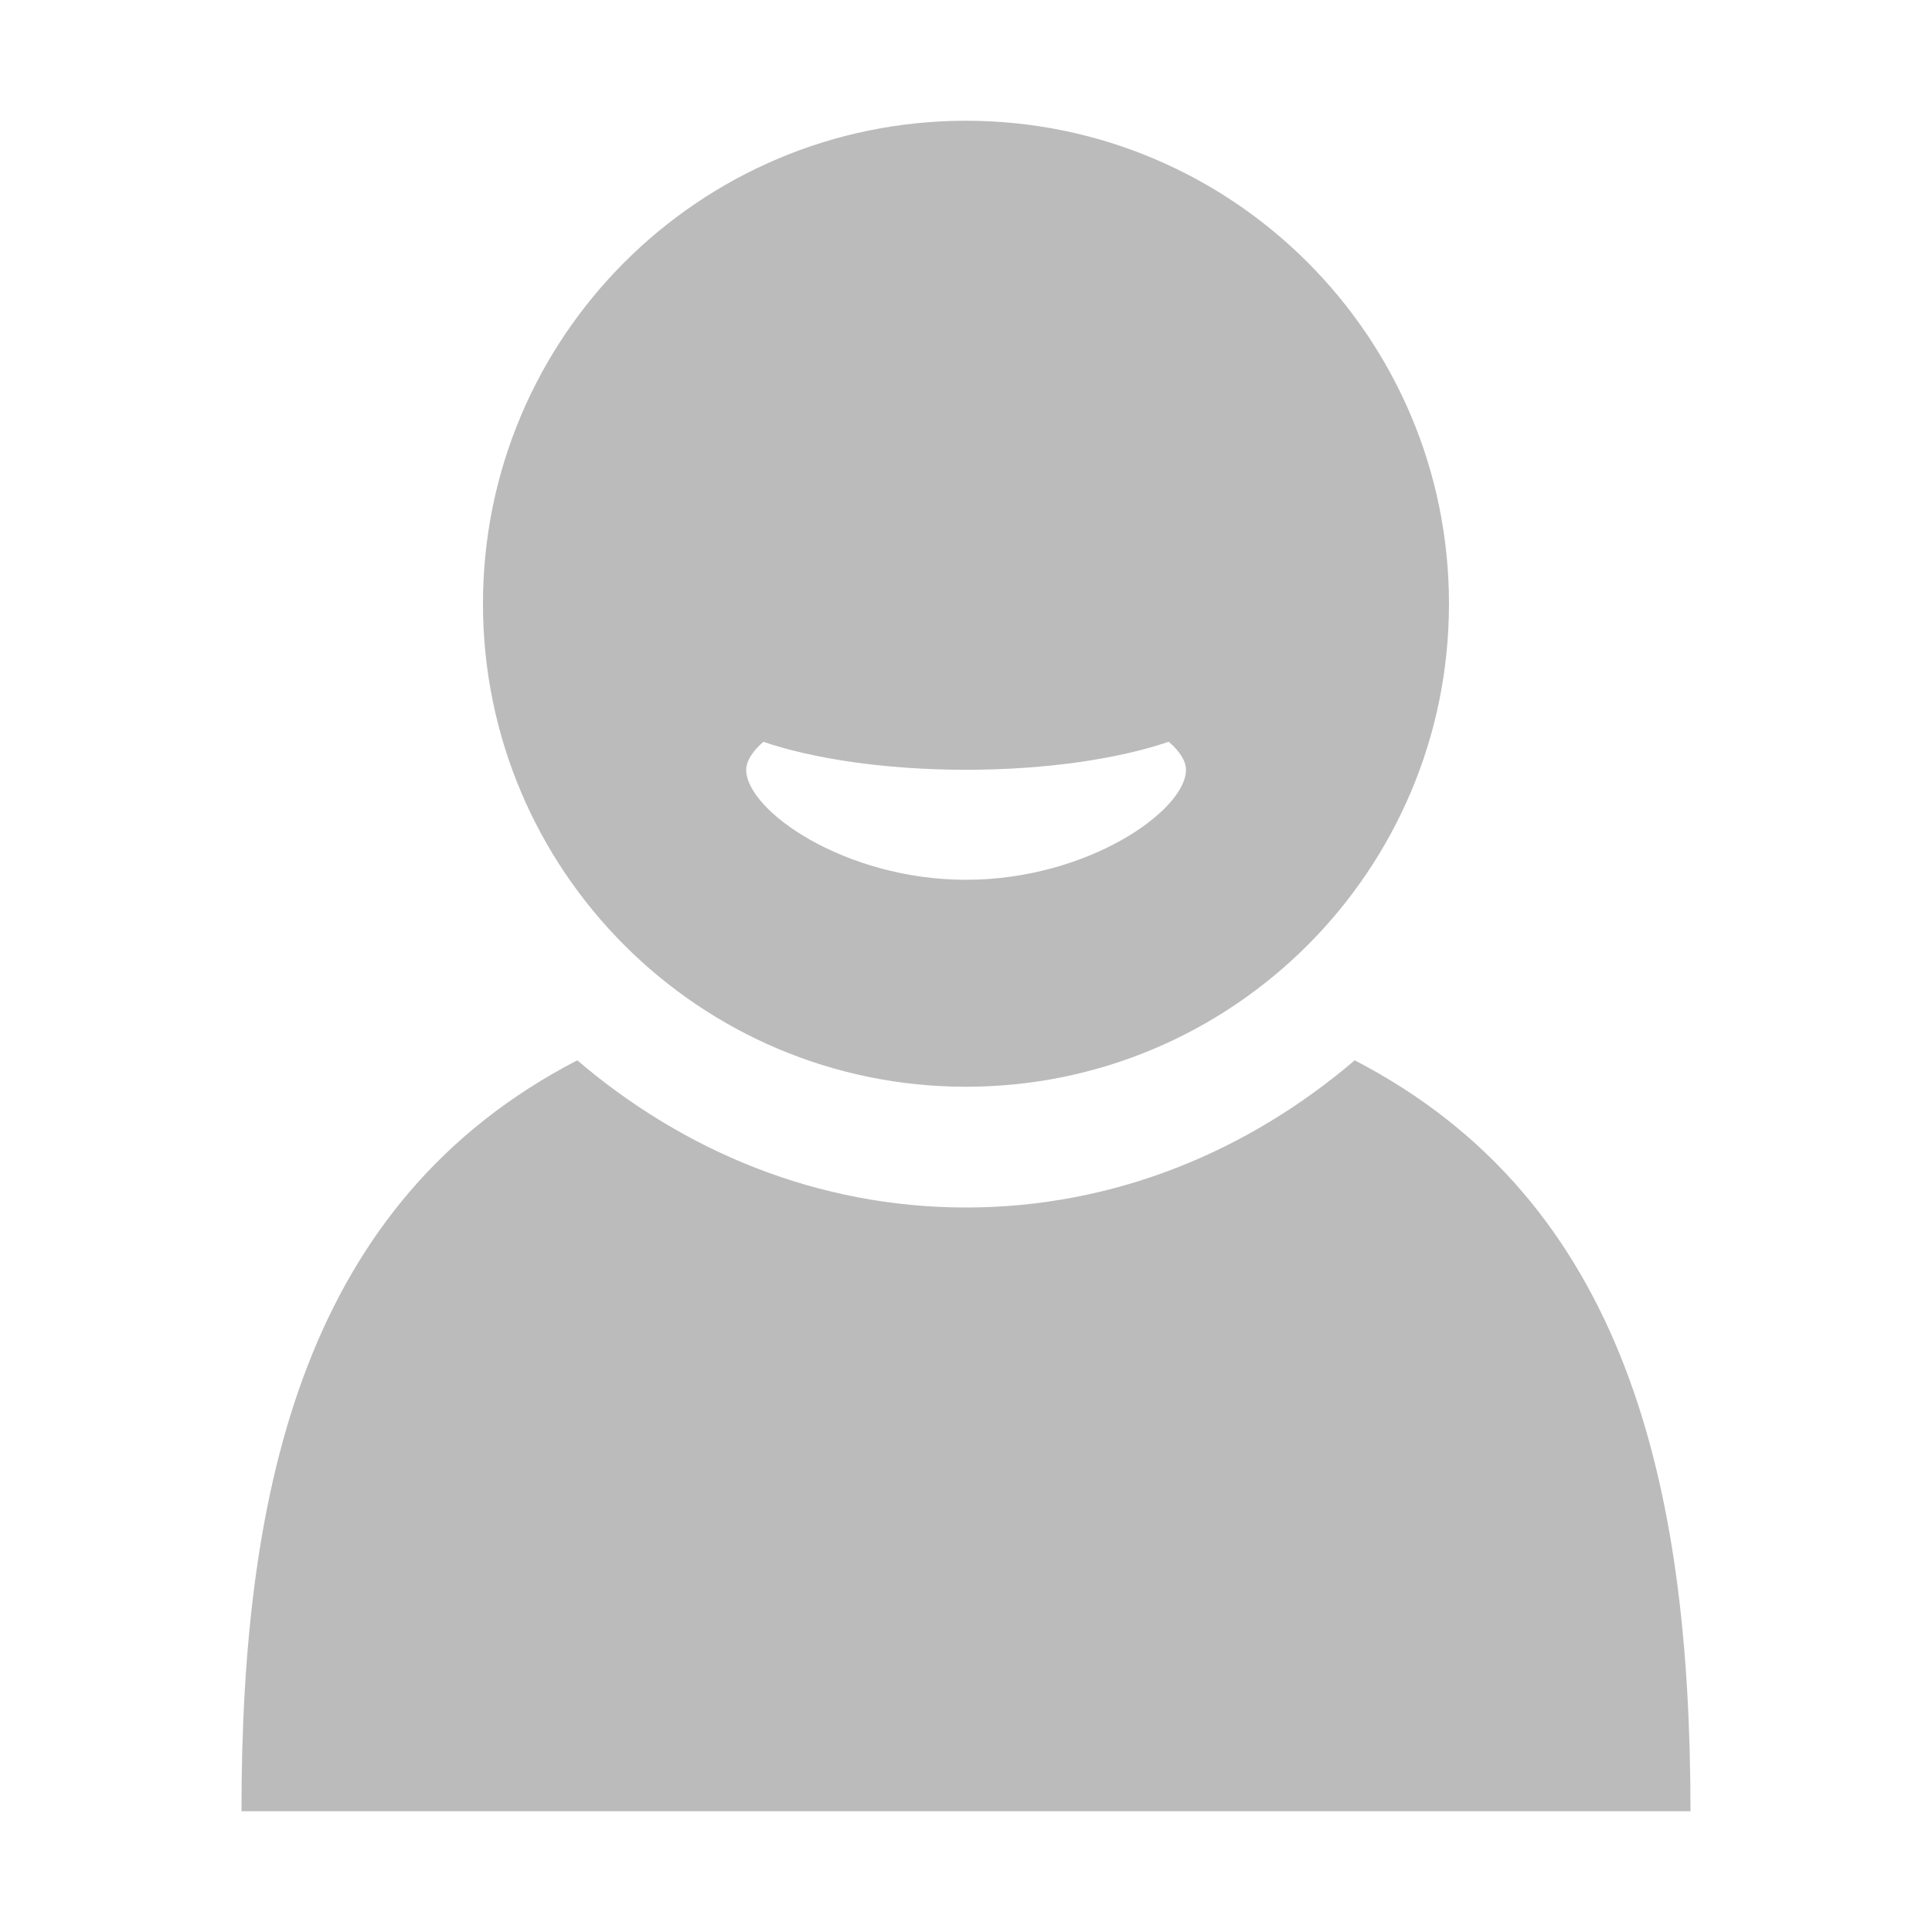
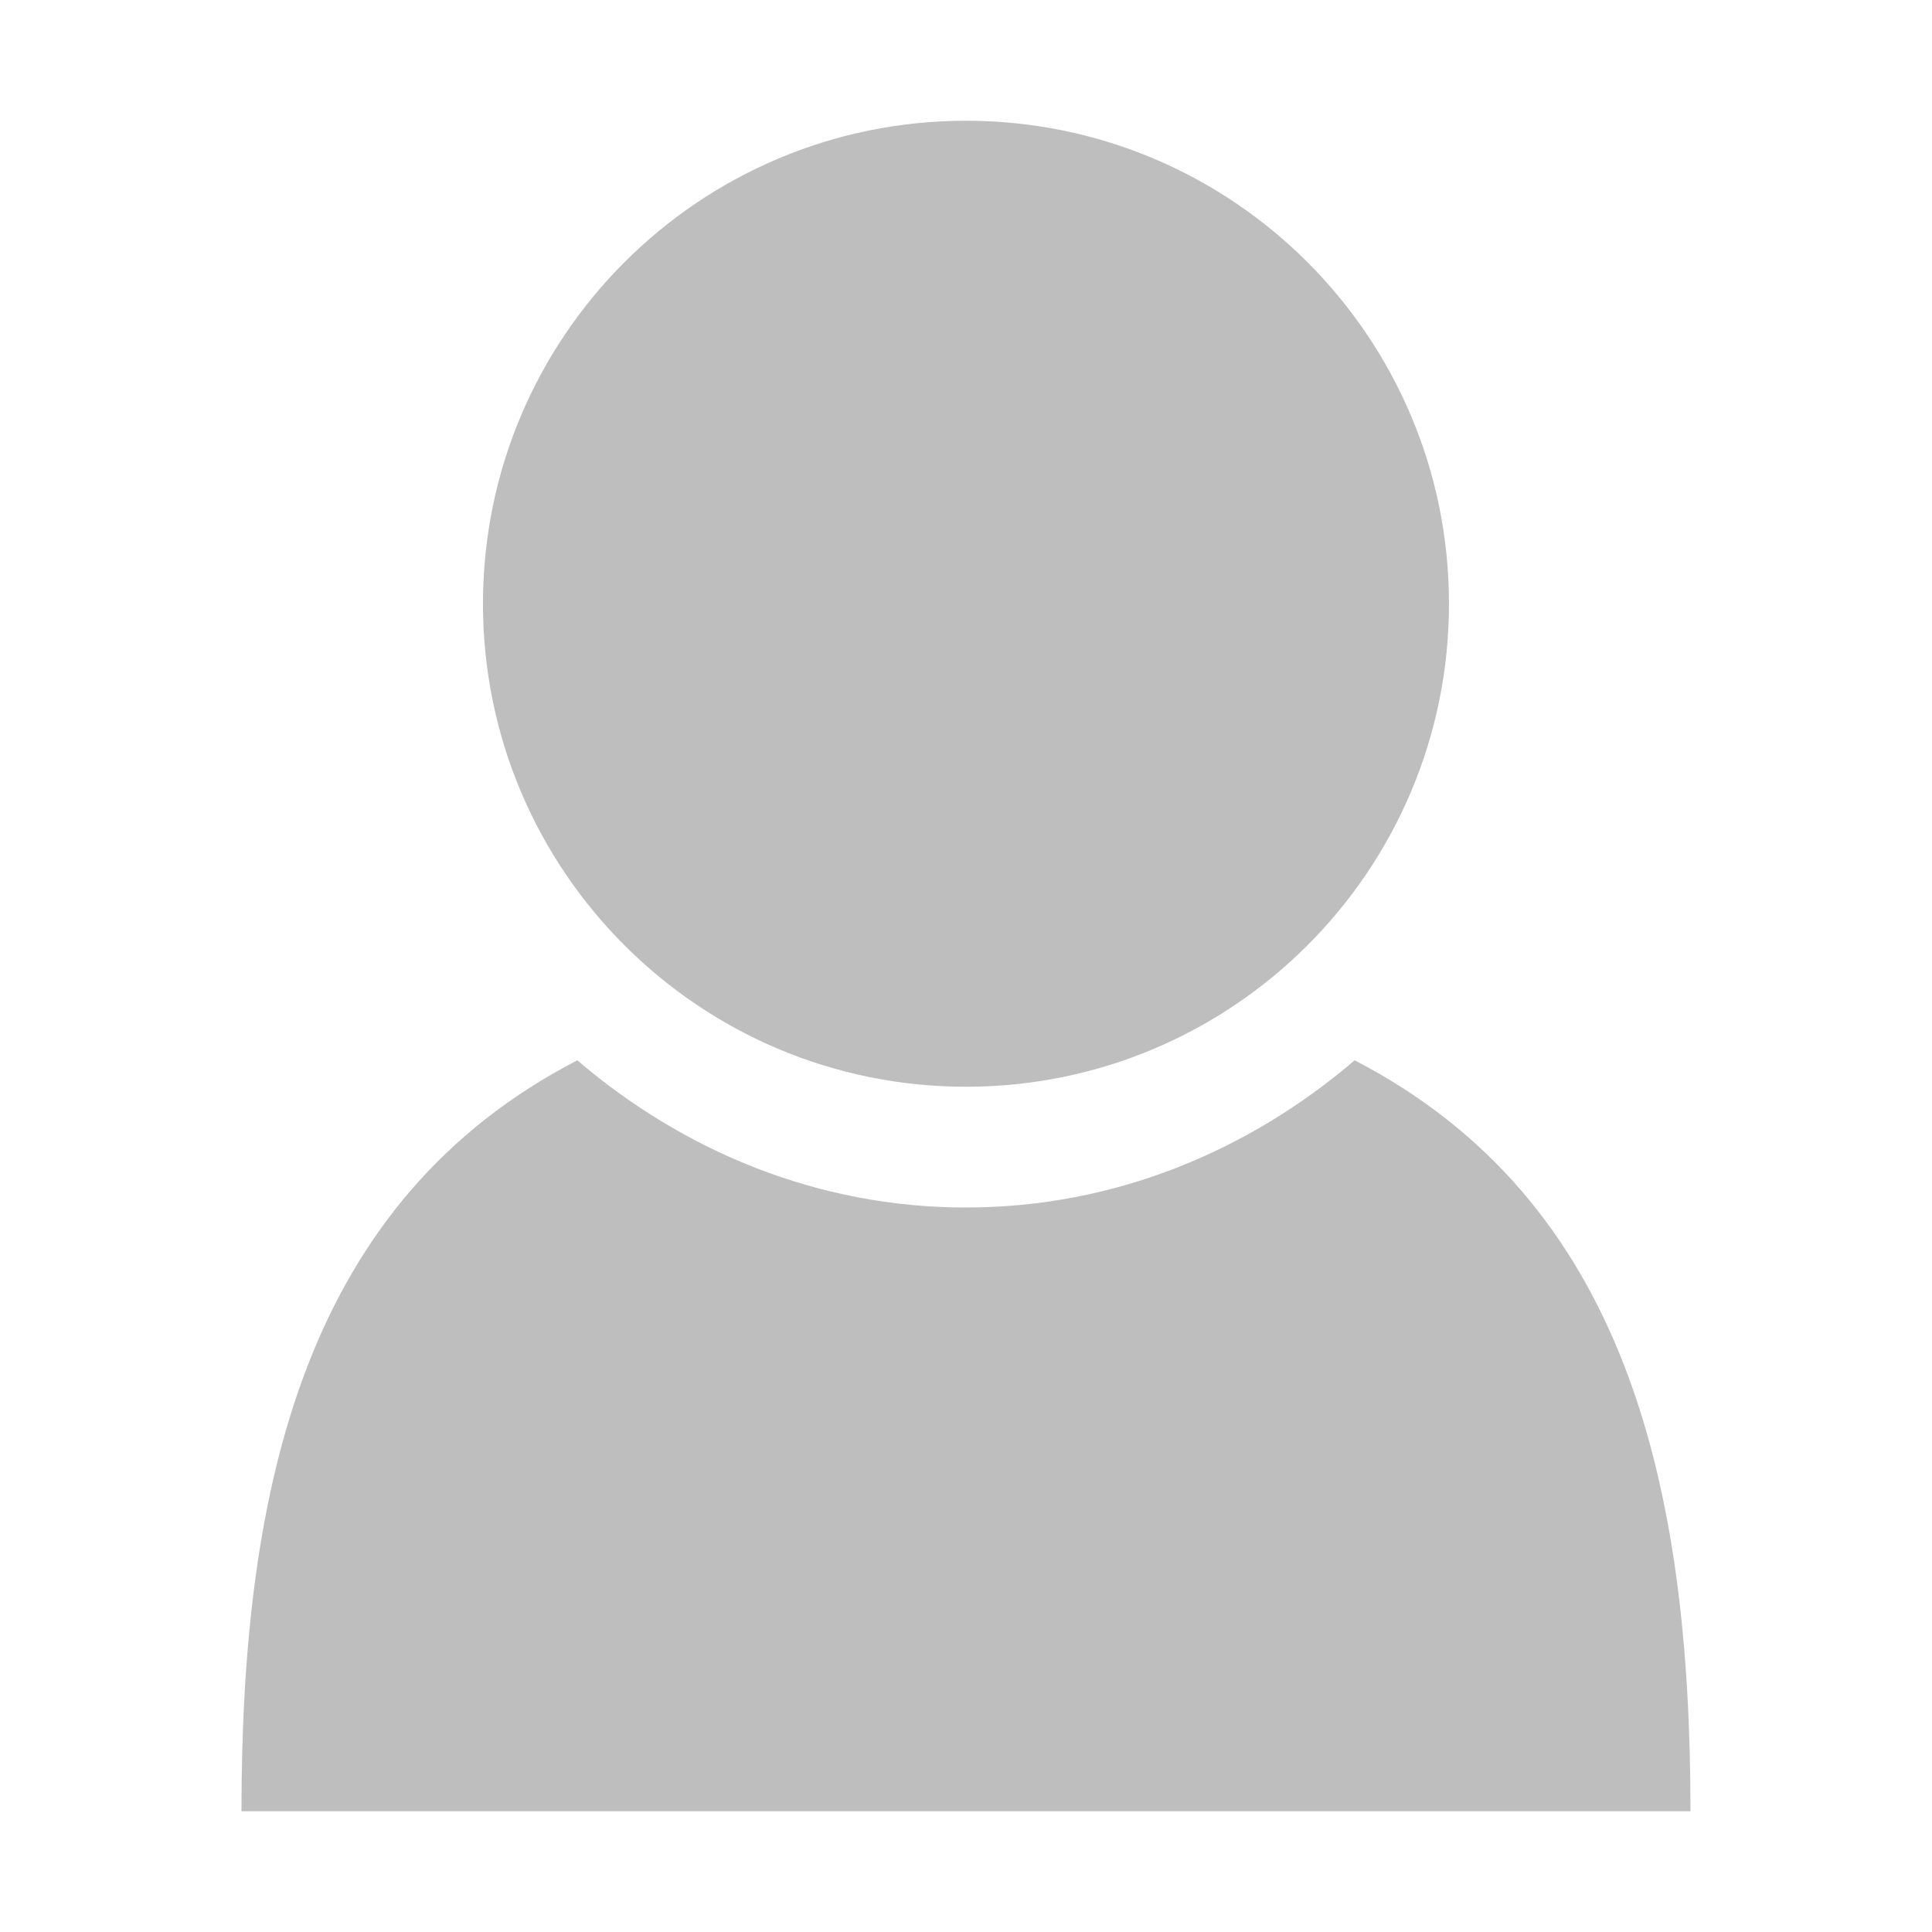
<svg xmlns="http://www.w3.org/2000/svg" xmlns:ns1="http://www.openswatchbook.org/uri/2009/osb" height="16" id="svg7384" style="enable-background:new" version="1.1" width="16">
  <defs id="defs7386">
    <linearGradient id="linearGradient5606" ns1:paint="solid">
      <stop id="stop5608" offset="0" style="stop-color:#000000;stop-opacity:1;" />
    </linearGradient>
    <filter color-interpolation-filters="sRGB" id="filter7554">
      <feBlend id="feBlend7556" in2="BackgroundImage" mode="darken" />
    </filter>
  </defs>
-   <g id="layer9" style="display:inline" transform="translate(-401.0002,221)">
-     <path d="m 409,-220 c -2.209,0 -4,1.791 -4,4 0,2.209 1.791,4 4,4 2.209,0 4,-1.791 4,-4 0,-2.209 -1.791,-4 -4,-4 z m -1.679,5.143 c 0.401,0.137 0.998,0.232 1.679,0.232 0.681,0 1.278,-0.095 1.679,-0.232 0.081,0.069 0.143,0.153 0.143,0.232 0,0.338 -0.817,0.911 -1.821,0.911 -1.004,0 -1.821,-0.573 -1.821,-0.911 0,-0.079 0.062,-0.163 0.143,-0.232 z" id="path6751" style="color:#bebebe;fill:#bbbbbb;fill-opacity:1;fill-rule:nonzero;stroke:none;stroke-width:1;marker:none;visibility:visible;display:inline;overflow:visible;enable-background:accumulate" />
-     <path d="m 405.781,-212.219 c -2.249,1.165 -2.781,3.512 -2.781,6.219 l 12,0 c 0,-2.707 -0.533,-5.054 -2.781,-6.219 -0.875,0.748 -1.985,1.219 -3.219,1.219 -1.234,0 -2.344,-0.471 -3.219,-1.219 z" id="path6729" style="fill:#bbbbbb;fill-opacity:1;fill-rule:evenodd;stroke:none" />
+   <g id="layer9" style="display:inline" transform="translate(-401.0002,223)">
+     <path d="m 409,-222 c -2.209,0 -4,1.791 -4,4 0,2.209 1.791,4 4,4 2.209,0 4,-1.791 4,-4 0,-2.209 -1.791,-4 -4,-4 z" id="path6751-4-5" style="color:#bebebe;fill:#bebebe;fill-opacity:1;fill-rule:nonzero;stroke:none;stroke-width:1;marker:none;visibility:visible;display:inline;overflow:visible;enable-background:accumulate" />
+     <path d="m 405.781,-214.219 c -2.249,1.165 -2.781,3.512 -2.781,6.219 l 12,0 c 0,-2.707 -0.533,-5.054 -2.781,-6.219 -0.875,0.748 -1.985,1.219 -3.219,1.219 -1.234,0 -2.344,-0.471 -3.219,-1.219 z" id="path6729-2-3" style="fill:#bebebe;fill-opacity:1;fill-rule:evenodd;stroke:none" />
  </g>
-   <g id="layer10" style="display:inline;filter:url(#filter7554)" transform="translate(-401.0002,221)" />
-   <g id="layer1" style="display:inline" transform="translate(-160,-396)" />
-   <g id="layer14" style="display:inline" transform="translate(-401.0002,221)" />
-   <g id="layer15" style="display:inline" transform="translate(-401.0002,221)" />
-   <g id="g71291" style="display:inline" transform="translate(-401.0002,221)" />
-   <g id="layer2" style="display:inline" transform="translate(-160,-246)" />
-   <g id="g6058" style="display:inline" transform="translate(-160,-246)" />
-   <g id="layer12" style="display:inline" transform="translate(-401.0002,221)" />
+   <g id="layer10" style="display:inline;filter:url(#filter7554)" transform="translate(-401.0002,223)" />
+   <g id="layer1" style="display:inline" transform="translate(-160,-394)" />
+   <g id="layer14" style="display:inline" transform="translate(-401.0002,223)" />
+   <g id="layer15" style="display:inline" transform="translate(-401.0002,223)" />
+   <g id="g71291" style="display:inline" transform="translate(-401.0002,223)" />
+   <g id="layer2" style="display:inline" transform="translate(-160,-244)" />
+   <g id="g6058" style="display:inline" transform="translate(-160,-244)" />
+   <g id="layer12" style="display:inline" transform="translate(-401.0002,223)" />
</svg>
